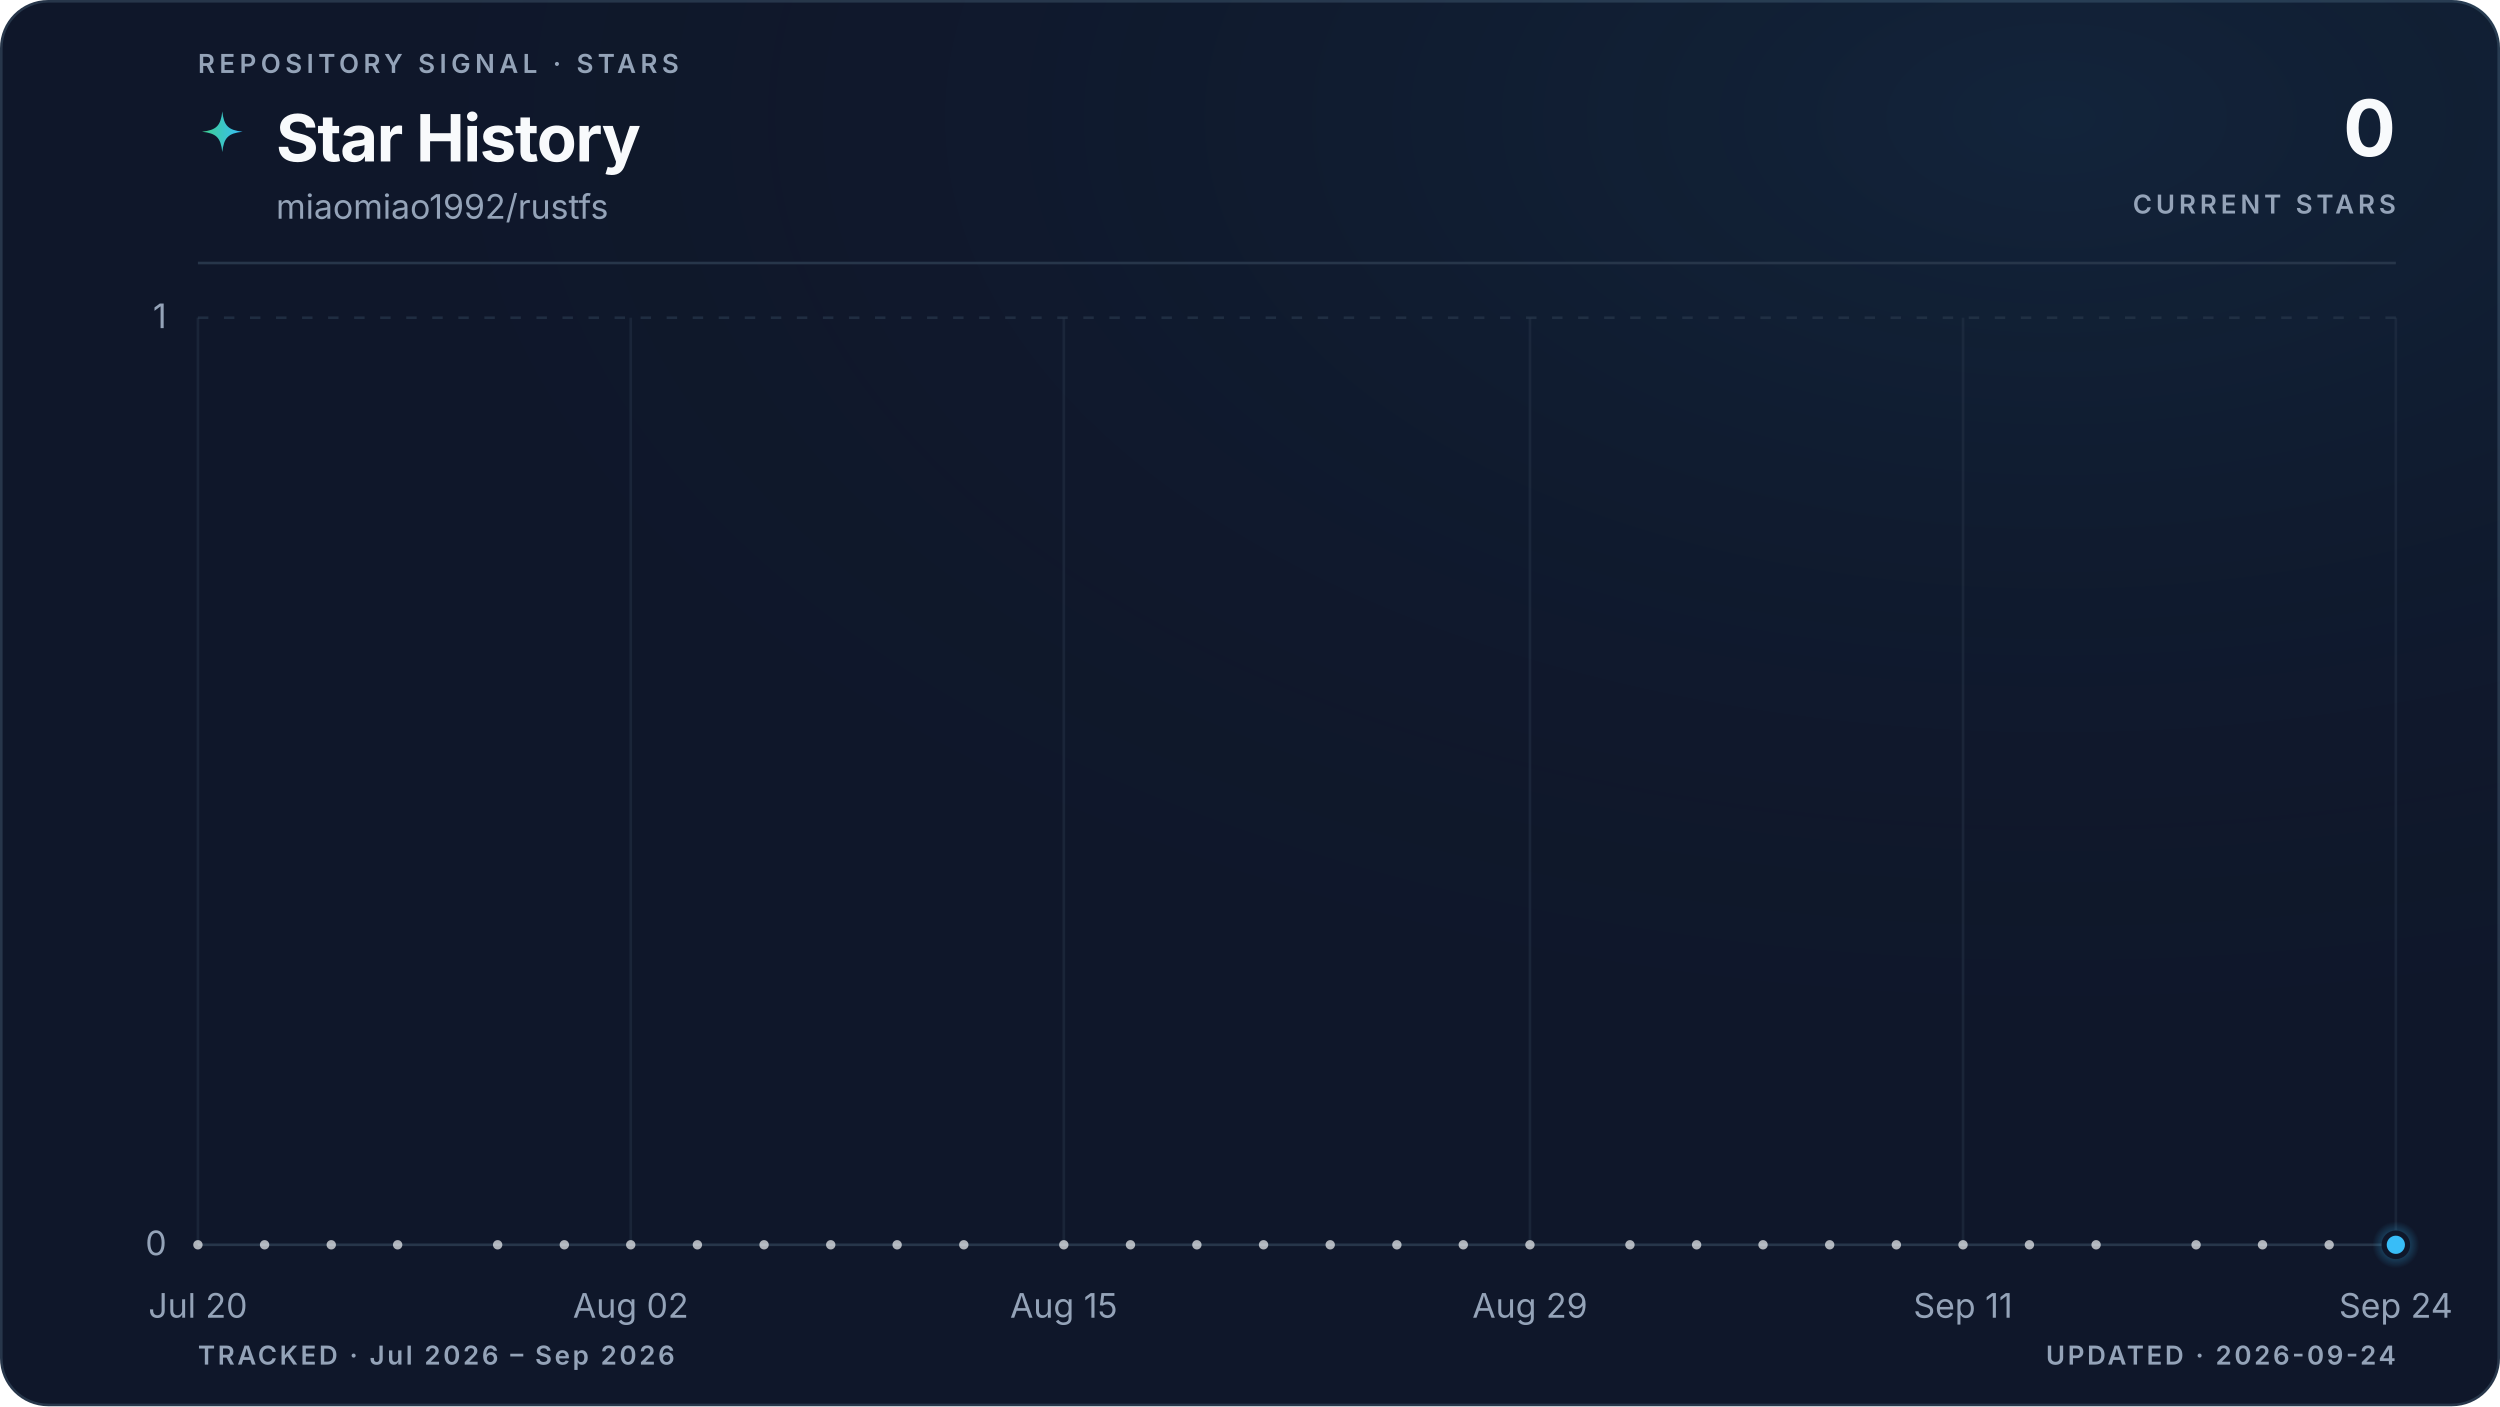
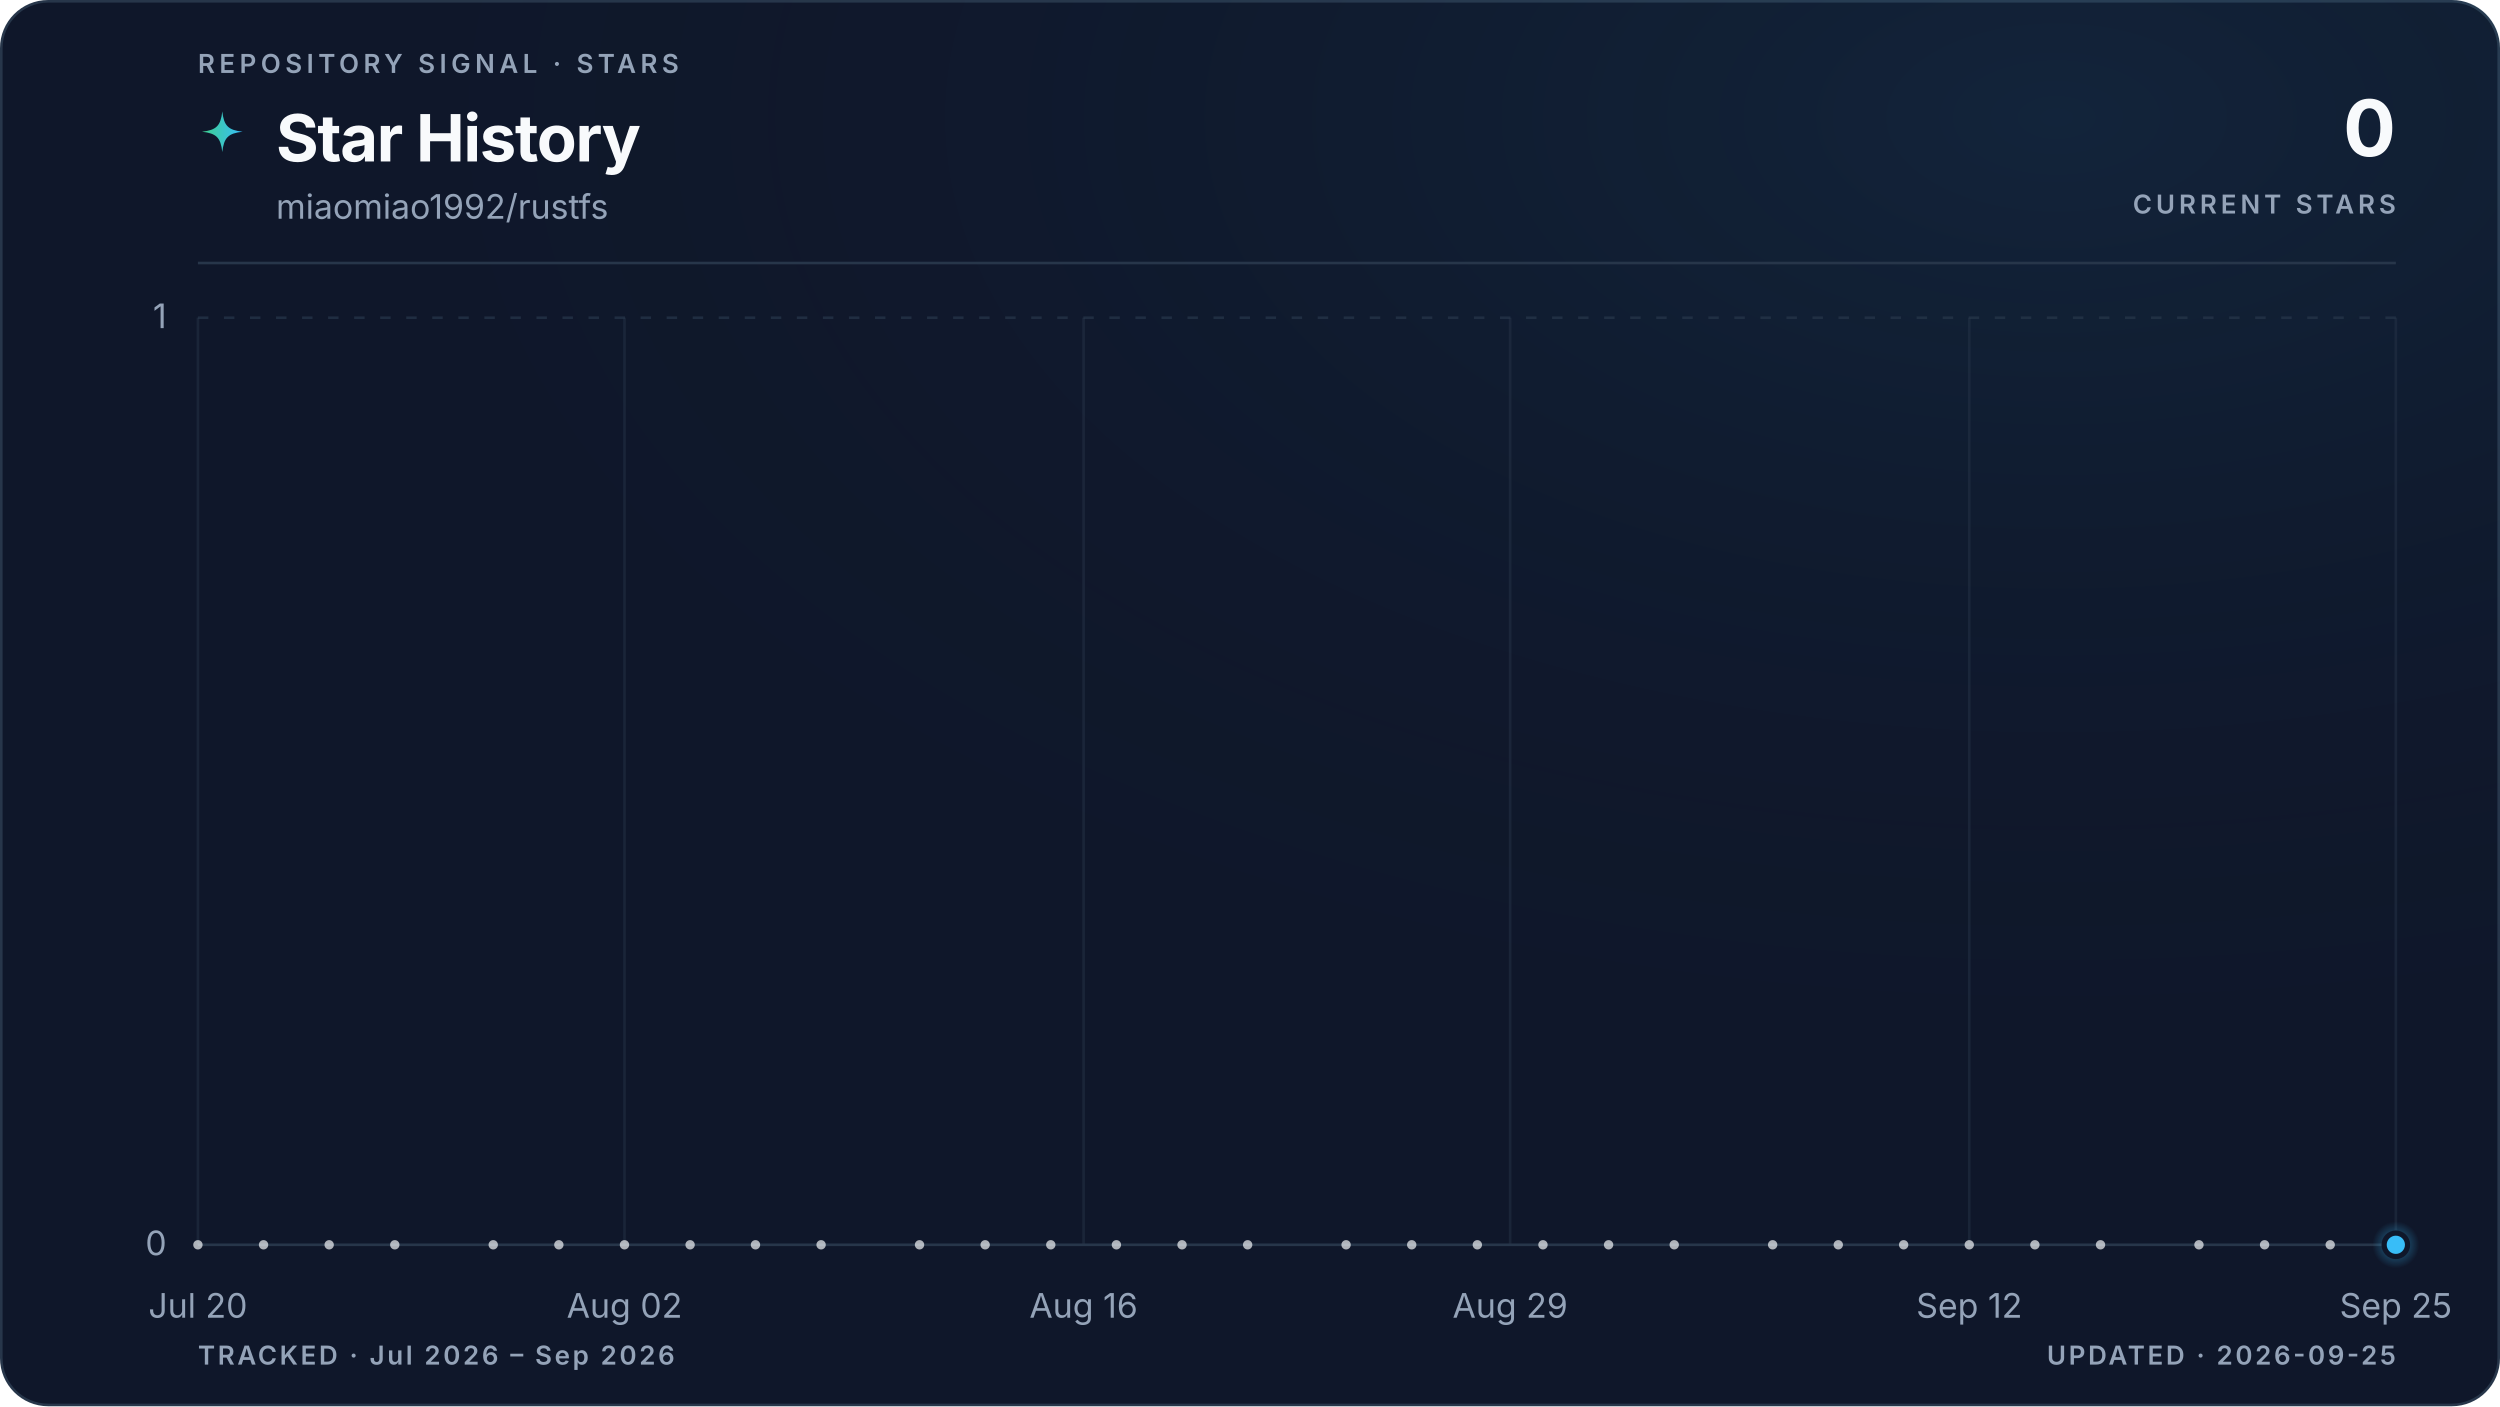
<svg xmlns="http://www.w3.org/2000/svg" viewBox="0 0 960 540" role="img" aria-labelledby="title description" data-style="gradient" data-variant="glow" data-layout="editorial" data-animated="true">
  <defs>
    <linearGradient id="trend" x1="0" y1="0" x2="1" y2="0">
      <stop offset="0%" stop-color="#3ecf8e" />
      <stop offset="100%" stop-color="#38bdf8" />
    </linearGradient>
    <linearGradient id="area" x1="0" y1="0" x2="0" y2="1">
      <stop offset="0%" stop-color="#3ecf8e" stop-opacity="0.22" />
      <stop offset="55%" stop-color="#38bdf8" stop-opacity="0.06" />
      <stop offset="100%" stop-color="#38bdf8" stop-opacity="0" />
    </linearGradient>
    <radialGradient id="marker-halo" cx="50%" cy="50%" r="50%">
      <stop offset="0%" stop-color="#38bdf8" stop-opacity="0.55" />
      <stop offset="100%" stop-color="#38bdf8" stop-opacity="0" />
    </radialGradient>
    <radialGradient id="surface-glow" cx="82%" cy="8%" r="70%">
      <stop offset="0%" stop-color="#38bdf8" stop-opacity="0.08" />
      <stop offset="100%" stop-color="#0f172a" stop-opacity="0" />
    </radialGradient>
    <filter id="trend-glow" x="-20%" y="-20%" width="140%" height="140%">
      <feGaussianBlur stdDeviation="5" />
    </filter>
  </defs>
  <style>
.trend-enter{transform-box:fill-box;transform-origin:center;animation:trend-enter 520ms cubic-bezier(0.16,1,0.3,1)}
.marker-enter{transform-box:fill-box;transform-origin:center;animation:marker-enter 320ms cubic-bezier(0.16,1,0.3,1) 200ms both}
.marker-pulse{transform-box:fill-box;transform-origin:center;animation:marker-pulse 2.6s ease-out infinite}
@keyframes trend-enter{from{opacity:.35;transform:translateY(10px)}to{opacity:1;transform:translateY(0)}}
@keyframes marker-enter{from{opacity:0;transform:scale(.4)}to{opacity:1;transform:scale(1)}}
@keyframes marker-pulse{0%{opacity:.5;transform:scale(.7)}70%,100%{opacity:0;transform:scale(2.1)}}
@media (prefers-reduced-motion:reduce){.trend-enter,.marker-enter,.marker-pulse{animation:none!important}}
@media (prefers-reduced-motion:reduce){.marker-pulse{opacity:0}}
</style>
  <rect x="0.5" y="0.5" width="959" height="539" fill="#0f172a" stroke="#27364a" stroke-width="1" rx="18" />
  <rect width="960" height="540" fill="url(#surface-glow)" rx="18" />
  <text x="76" y="28" fill="#94a3b8" font-family="ui-sans-serif, system-ui, -apple-system, BlinkMacSystemFont, 'Segoe UI', sans-serif" font-size="10" font-weight="600" letter-spacing="1.7">REPOSITORY SIGNAL · STARS</text>
  <path d="M12 1c.8 7.1 2.9 9.2 10 10-7.1.8-9.2 2.9-10 10-.8-7.1-2.9-9.2-10-10 7.1-.8 9.2-2.9 10-10Z" transform="translate(76 42) scale(.78)" fill="url(#trend)" aria-hidden="true" />
  <text x="106" y="62" fill="#f8fafc" font-family="ui-sans-serif, system-ui, -apple-system, BlinkMacSystemFont, 'Segoe UI', sans-serif" font-size="25" font-weight="700" letter-spacing="-0.5">Star History</text>
  <text x="106" y="84" fill="#94a3b8" font-family="ui-sans-serif, system-ui, -apple-system, BlinkMacSystemFont, 'Segoe UI', sans-serif" font-size="13">miaomiao1992/rustfs</text>
  <text x="920" y="60" fill="#f8fafc" font-family="ui-sans-serif, system-ui, -apple-system, BlinkMacSystemFont, 'Segoe UI', sans-serif" font-size="30" font-weight="700" letter-spacing="-0.6" text-anchor="end">0</text>
  <text x="920" y="82" fill="#94a3b8" font-family="ui-sans-serif, system-ui, -apple-system, BlinkMacSystemFont, 'Segoe UI', sans-serif" font-size="10" font-weight="600" letter-spacing="1.5" text-anchor="end">CURRENT STARS</text>
  <line x1="76" y1="101" x2="920" y2="101" stroke="#27364a" stroke-width="1" />
  <line x1="76" y1="478.0" x2="920" y2="478.0" stroke="#27364a" stroke-width="1" stroke-dasharray="0" opacity="1" />
  <text x="64" y="482.0" fill="#94a3b8" font-family="ui-sans-serif, system-ui, -apple-system, BlinkMacSystemFont, 'Segoe UI', sans-serif" font-size="13" text-anchor="end">0</text>
  <line x1="76" y1="122.0" x2="920" y2="122.0" stroke="#27364a" stroke-width="1" stroke-dasharray="4 6" opacity="0.7" />
  <text x="64" y="126.0" fill="#94a3b8" font-family="ui-sans-serif, system-ui, -apple-system, BlinkMacSystemFont, 'Segoe UI', sans-serif" font-size="13" text-anchor="end">1</text>
  <line x1="76.0" y1="122" x2="76.0" y2="478" stroke="#27364a" stroke-width="1" opacity="0.45" />
  <text x="76.0" y="506" fill="#94a3b8" font-family="ui-sans-serif, system-ui, -apple-system, BlinkMacSystemFont, 'Segoe UI', sans-serif" font-size="13" text-anchor="middle">Jul 20</text>
-   <line x1="242.2" y1="122" x2="242.2" y2="478" stroke="#27364a" stroke-width="1" opacity="0.45" />
-   <text x="242.2" y="506" fill="#94a3b8" font-family="ui-sans-serif, system-ui, -apple-system, BlinkMacSystemFont, 'Segoe UI', sans-serif" font-size="13" text-anchor="middle">Aug 02</text>
-   <line x1="408.5" y1="122" x2="408.5" y2="478" stroke="#27364a" stroke-width="1" opacity="0.45" />
-   <text x="408.5" y="506" fill="#94a3b8" font-family="ui-sans-serif, system-ui, -apple-system, BlinkMacSystemFont, 'Segoe UI', sans-serif" font-size="13" text-anchor="middle">Aug 15</text>
-   <line x1="587.5" y1="122" x2="587.5" y2="478" stroke="#27364a" stroke-width="1" opacity="0.45" />
-   <text x="587.5" y="506" fill="#94a3b8" font-family="ui-sans-serif, system-ui, -apple-system, BlinkMacSystemFont, 'Segoe UI', sans-serif" font-size="13" text-anchor="middle">Aug 29</text>
-   <line x1="753.8" y1="122" x2="753.8" y2="478" stroke="#27364a" stroke-width="1" opacity="0.45" />
-   <text x="753.8" y="506" fill="#94a3b8" font-family="ui-sans-serif, system-ui, -apple-system, BlinkMacSystemFont, 'Segoe UI', sans-serif" font-size="13" text-anchor="middle">Sep 11</text>
+   <line x1="239.8" y1="122" x2="239.8" y2="478" stroke="#27364a" stroke-width="1" opacity="0.45" />
+   <text x="239.8" y="506" fill="#94a3b8" font-family="ui-sans-serif, system-ui, -apple-system, BlinkMacSystemFont, 'Segoe UI', sans-serif" font-size="13" text-anchor="middle">Aug 02</text>
+   <line x1="416.1" y1="122" x2="416.1" y2="478" stroke="#27364a" stroke-width="1" opacity="0.45" />
+   <text x="416.1" y="506" fill="#94a3b8" font-family="ui-sans-serif, system-ui, -apple-system, BlinkMacSystemFont, 'Segoe UI', sans-serif" font-size="13" text-anchor="middle">Aug 16</text>
+   <line x1="579.9" y1="122" x2="579.9" y2="478" stroke="#27364a" stroke-width="1" opacity="0.45" />
+   <text x="579.9" y="506" fill="#94a3b8" font-family="ui-sans-serif, system-ui, -apple-system, BlinkMacSystemFont, 'Segoe UI', sans-serif" font-size="13" text-anchor="middle">Aug 29</text>
+   <line x1="756.2" y1="122" x2="756.2" y2="478" stroke="#27364a" stroke-width="1" opacity="0.45" />
+   <text x="756.2" y="506" fill="#94a3b8" font-family="ui-sans-serif, system-ui, -apple-system, BlinkMacSystemFont, 'Segoe UI', sans-serif" font-size="13" text-anchor="middle">Sep 12</text>
  <line x1="920.0" y1="122" x2="920.0" y2="478" stroke="#27364a" stroke-width="1" opacity="0.45" />
-   <text x="920.0" y="506" fill="#94a3b8" font-family="ui-sans-serif, system-ui, -apple-system, BlinkMacSystemFont, 'Segoe UI', sans-serif" font-size="13" text-anchor="middle">Sep 24</text>
+   <text x="920.0" y="506" fill="#94a3b8" font-family="ui-sans-serif, system-ui, -apple-system, BlinkMacSystemFont, 'Segoe UI', sans-serif" font-size="13" text-anchor="middle">Sep 25</text>
  <g class="trend-enter">
-     <path d="M 76.0 478.0 C 80.3 478.0, 84.5 478.0, 88.8 478.0 C 93.1 478.0, 97.3 478.0, 101.6 478.0 C 105.8 478.0, 110.1 478.0, 114.4 478.0 C 118.6 478.0, 122.9 478.0, 127.2 478.0 C 131.4 478.0, 135.7 478.0, 139.9 478.0 C 144.2 478.0, 148.5 478.0, 152.7 478.0 C 157.0 478.0, 161.3 478.0, 165.5 478.0 C 169.8 478.0, 174.0 478.0, 178.3 478.0 C 182.6 478.0, 186.8 478.0, 191.1 478.0 C 195.4 478.0, 199.6 478.0, 203.9 478.0 C 208.1 478.0, 212.4 478.0, 216.7 478.0 C 220.9 478.0, 225.2 478.0, 229.5 478.0 C 233.7 478.0, 238.0 478.0, 242.2 478.0 C 246.5 478.0, 250.8 478.0, 255.0 478.0 C 259.3 478.0, 263.6 478.0, 267.8 478.0 C 272.1 478.0, 276.3 478.0, 280.6 478.0 C 284.9 478.0, 289.1 478.0, 293.4 478.0 C 297.7 478.0, 301.9 478.0, 306.2 478.0 C 310.4 478.0, 314.7 478.0, 319.0 478.0 C 323.2 478.0, 327.5 478.0, 331.8 478.0 C 336.0 478.0, 340.3 478.0, 344.5 478.0 C 348.8 478.0, 353.1 478.0, 357.3 478.0 C 361.6 478.0, 365.9 478.0, 370.1 478.0 C 374.4 478.0, 378.6 478.0, 382.9 478.0 C 387.2 478.0, 391.4 478.0, 395.7 478.0 C 400.0 478.0, 404.2 478.0, 408.5 478.0 C 412.7 478.0, 417.0 478.0, 421.3 478.0 C 425.5 478.0, 429.8 478.0, 434.1 478.0 C 438.3 478.0, 442.6 478.0, 446.8 478.0 C 451.1 478.0, 455.4 478.0, 459.6 478.0 C 463.9 478.0, 468.2 478.0, 472.4 478.0 C 476.7 478.0, 480.9 478.0, 485.2 478.0 C 489.5 478.0, 493.7 478.0, 498.0 478.0 C 502.3 478.0, 506.5 478.0, 510.8 478.0 C 515.1 478.0, 519.3 478.0, 523.6 478.0 C 527.8 478.0, 532.1 478.0, 536.4 478.0 C 540.6 478.0, 544.9 478.0, 549.2 478.0 C 553.4 478.0, 557.7 478.0, 561.9 478.0 C 566.2 478.0, 570.5 478.0, 574.7 478.0 C 579.0 478.0, 583.3 478.0, 587.5 478.0 C 591.8 478.0, 596.0 478.0, 600.3 478.0 C 604.6 478.0, 608.8 478.0, 613.1 478.0 C 617.4 478.0, 621.6 478.0, 625.9 478.0 C 630.1 478.0, 634.4 478.0, 638.7 478.0 C 642.9 478.0, 647.2 478.0, 651.5 478.0 C 655.7 478.0, 660.0 478.0, 664.2 478.0 C 668.5 478.0, 672.8 478.0, 677.0 478.0 C 681.3 478.0, 685.6 478.0, 689.8 478.0 C 694.1 478.0, 698.3 478.0, 702.6 478.0 C 706.9 478.0, 711.1 478.0, 715.4 478.0 C 719.7 478.0, 723.9 478.0, 728.2 478.0 C 732.4 478.0, 736.7 478.0, 741.0 478.0 C 745.2 478.0, 749.5 478.0, 753.8 478.0 C 758.0 478.0, 762.3 478.0, 766.5 478.0 C 770.8 478.0, 775.1 478.0, 779.3 478.0 C 783.6 478.0, 787.9 478.0, 792.1 478.0 C 796.4 478.0, 800.6 478.0, 804.9 478.0 C 809.2 478.0, 813.4 478.0, 817.7 478.0 C 822.0 478.0, 826.2 478.0, 830.5 478.0 C 834.7 478.0, 839.0 478.0, 843.3 478.0 C 847.5 478.0, 851.8 478.0, 856.1 478.0 C 860.3 478.0, 864.6 478.0, 868.8 478.0 C 873.1 478.0, 877.4 478.0, 881.6 478.0 C 885.9 478.0, 890.2 478.0, 894.4 478.0 C 898.7 478.0, 902.9 478.0, 907.2 478.0 C 911.5 478.0, 915.7 478.0, 920.0 478.0 L 920.0 478.0 L 76.0 478.0 Z" fill="url(#area)" />
-     <path d="M 76.0 478.0 C 80.3 478.0, 84.5 478.0, 88.8 478.0 C 93.1 478.0, 97.3 478.0, 101.6 478.0 C 105.8 478.0, 110.1 478.0, 114.4 478.0 C 118.6 478.0, 122.9 478.0, 127.2 478.0 C 131.4 478.0, 135.7 478.0, 139.9 478.0 C 144.2 478.0, 148.5 478.0, 152.7 478.0 C 157.0 478.0, 161.3 478.0, 165.5 478.0 C 169.8 478.0, 174.0 478.0, 178.3 478.0 C 182.6 478.0, 186.8 478.0, 191.1 478.0 C 195.4 478.0, 199.6 478.0, 203.9 478.0 C 208.1 478.0, 212.4 478.0, 216.7 478.0 C 220.9 478.0, 225.2 478.0, 229.5 478.0 C 233.7 478.0, 238.0 478.0, 242.2 478.0 C 246.5 478.0, 250.8 478.0, 255.0 478.0 C 259.3 478.0, 263.6 478.0, 267.8 478.0 C 272.1 478.0, 276.3 478.0, 280.6 478.0 C 284.9 478.0, 289.1 478.0, 293.4 478.0 C 297.7 478.0, 301.9 478.0, 306.2 478.0 C 310.4 478.0, 314.7 478.0, 319.0 478.0 C 323.2 478.0, 327.5 478.0, 331.8 478.0 C 336.0 478.0, 340.3 478.0, 344.5 478.0 C 348.8 478.0, 353.1 478.0, 357.3 478.0 C 361.6 478.0, 365.9 478.0, 370.1 478.0 C 374.4 478.0, 378.6 478.0, 382.9 478.0 C 387.2 478.0, 391.4 478.0, 395.7 478.0 C 400.0 478.0, 404.2 478.0, 408.5 478.0 C 412.7 478.0, 417.0 478.0, 421.3 478.0 C 425.5 478.0, 429.8 478.0, 434.1 478.0 C 438.3 478.0, 442.6 478.0, 446.8 478.0 C 451.1 478.0, 455.4 478.0, 459.6 478.0 C 463.9 478.0, 468.2 478.0, 472.4 478.0 C 476.7 478.0, 480.9 478.0, 485.2 478.0 C 489.5 478.0, 493.7 478.0, 498.0 478.0 C 502.3 478.0, 506.5 478.0, 510.8 478.0 C 515.1 478.0, 519.3 478.0, 523.6 478.0 C 527.8 478.0, 532.1 478.0, 536.4 478.0 C 540.6 478.0, 544.9 478.0, 549.2 478.0 C 553.4 478.0, 557.7 478.0, 561.9 478.0 C 566.2 478.0, 570.5 478.0, 574.7 478.0 C 579.0 478.0, 583.3 478.0, 587.5 478.0 C 591.8 478.0, 596.0 478.0, 600.3 478.0 C 604.6 478.0, 608.8 478.0, 613.1 478.0 C 617.4 478.0, 621.6 478.0, 625.9 478.0 C 630.1 478.0, 634.4 478.0, 638.7 478.0 C 642.9 478.0, 647.2 478.0, 651.5 478.0 C 655.7 478.0, 660.0 478.0, 664.2 478.0 C 668.5 478.0, 672.8 478.0, 677.0 478.0 C 681.3 478.0, 685.6 478.0, 689.8 478.0 C 694.1 478.0, 698.3 478.0, 702.6 478.0 C 706.9 478.0, 711.1 478.0, 715.4 478.0 C 719.7 478.0, 723.9 478.0, 728.2 478.0 C 732.4 478.0, 736.7 478.0, 741.0 478.0 C 745.2 478.0, 749.5 478.0, 753.8 478.0 C 758.0 478.0, 762.3 478.0, 766.5 478.0 C 770.8 478.0, 775.1 478.0, 779.3 478.0 C 783.6 478.0, 787.9 478.0, 792.1 478.0 C 796.4 478.0, 800.6 478.0, 804.9 478.0 C 809.2 478.0, 813.4 478.0, 817.7 478.0 C 822.0 478.0, 826.2 478.0, 830.5 478.0 C 834.7 478.0, 839.0 478.0, 843.3 478.0 C 847.5 478.0, 851.8 478.0, 856.1 478.0 C 860.3 478.0, 864.6 478.0, 868.8 478.0 C 873.1 478.0, 877.4 478.0, 881.6 478.0 C 885.9 478.0, 890.2 478.0, 894.4 478.0 C 898.7 478.0, 902.9 478.0, 907.2 478.0 C 911.5 478.0, 915.7 478.0, 920.0 478.0" fill="none" stroke="url(#trend)" stroke-width="10" stroke-linecap="round" stroke-linejoin="round" opacity="0.10" filter="url(#trend-glow)" />
-     <path d="M 76.0 478.0 C 80.3 478.0, 84.5 478.0, 88.8 478.0 C 93.1 478.0, 97.3 478.0, 101.6 478.0 C 105.8 478.0, 110.1 478.0, 114.4 478.0 C 118.6 478.0, 122.9 478.0, 127.2 478.0 C 131.4 478.0, 135.7 478.0, 139.9 478.0 C 144.2 478.0, 148.5 478.0, 152.7 478.0 C 157.0 478.0, 161.3 478.0, 165.5 478.0 C 169.8 478.0, 174.0 478.0, 178.3 478.0 C 182.6 478.0, 186.8 478.0, 191.1 478.0 C 195.4 478.0, 199.6 478.0, 203.9 478.0 C 208.1 478.0, 212.4 478.0, 216.7 478.0 C 220.9 478.0, 225.2 478.0, 229.5 478.0 C 233.7 478.0, 238.0 478.0, 242.2 478.0 C 246.5 478.0, 250.8 478.0, 255.0 478.0 C 259.3 478.0, 263.6 478.0, 267.8 478.0 C 272.1 478.0, 276.3 478.0, 280.6 478.0 C 284.9 478.0, 289.1 478.0, 293.4 478.0 C 297.7 478.0, 301.9 478.0, 306.2 478.0 C 310.4 478.0, 314.7 478.0, 319.0 478.0 C 323.2 478.0, 327.5 478.0, 331.8 478.0 C 336.0 478.0, 340.3 478.0, 344.5 478.0 C 348.8 478.0, 353.1 478.0, 357.3 478.0 C 361.6 478.0, 365.9 478.0, 370.1 478.0 C 374.4 478.0, 378.6 478.0, 382.9 478.0 C 387.2 478.0, 391.4 478.0, 395.7 478.0 C 400.0 478.0, 404.2 478.0, 408.5 478.0 C 412.7 478.0, 417.0 478.0, 421.3 478.0 C 425.5 478.0, 429.8 478.0, 434.1 478.0 C 438.3 478.0, 442.6 478.0, 446.8 478.0 C 451.1 478.0, 455.4 478.0, 459.6 478.0 C 463.9 478.0, 468.2 478.0, 472.4 478.0 C 476.7 478.0, 480.9 478.0, 485.2 478.0 C 489.5 478.0, 493.7 478.0, 498.0 478.0 C 502.3 478.0, 506.5 478.0, 510.8 478.0 C 515.1 478.0, 519.3 478.0, 523.6 478.0 C 527.8 478.0, 532.1 478.0, 536.4 478.0 C 540.6 478.0, 544.9 478.0, 549.2 478.0 C 553.4 478.0, 557.7 478.0, 561.9 478.0 C 566.2 478.0, 570.5 478.0, 574.7 478.0 C 579.0 478.0, 583.3 478.0, 587.5 478.0 C 591.8 478.0, 596.0 478.0, 600.3 478.0 C 604.6 478.0, 608.8 478.0, 613.1 478.0 C 617.4 478.0, 621.6 478.0, 625.9 478.0 C 630.1 478.0, 634.4 478.0, 638.7 478.0 C 642.9 478.0, 647.2 478.0, 651.5 478.0 C 655.7 478.0, 660.0 478.0, 664.2 478.0 C 668.5 478.0, 672.8 478.0, 677.0 478.0 C 681.3 478.0, 685.6 478.0, 689.8 478.0 C 694.1 478.0, 698.3 478.0, 702.6 478.0 C 706.9 478.0, 711.1 478.0, 715.4 478.0 C 719.7 478.0, 723.9 478.0, 728.2 478.0 C 732.4 478.0, 736.7 478.0, 741.0 478.0 C 745.2 478.0, 749.5 478.0, 753.8 478.0 C 758.0 478.0, 762.3 478.0, 766.5 478.0 C 770.8 478.0, 775.1 478.0, 779.3 478.0 C 783.6 478.0, 787.9 478.0, 792.1 478.0 C 796.4 478.0, 800.6 478.0, 804.9 478.0 C 809.2 478.0, 813.4 478.0, 817.7 478.0 C 822.0 478.0, 826.2 478.0, 830.5 478.0 C 834.7 478.0, 839.0 478.0, 843.3 478.0 C 847.5 478.0, 851.8 478.0, 856.1 478.0 C 860.3 478.0, 864.6 478.0, 868.8 478.0 C 873.1 478.0, 877.4 478.0, 881.6 478.0 C 885.9 478.0, 890.2 478.0, 894.4 478.0 C 898.7 478.0, 902.9 478.0, 907.2 478.0 C 911.5 478.0, 915.7 478.0, 920.0 478.0" fill="none" stroke="url(#trend)" stroke-width="3" stroke-linecap="round" stroke-linejoin="round" />
+     <path d="M 76.0 478.0 C 80.2 478.0, 84.4 478.0, 88.6 478.0 C 92.8 478.0, 97.0 478.0, 101.2 478.0 C 105.4 478.0, 109.6 478.0, 113.8 478.0 C 118.0 478.0, 122.2 478.0, 126.4 478.0 C 130.6 478.0, 134.8 478.0, 139.0 478.0 C 143.2 478.0, 147.4 478.0, 151.6 478.0 C 155.8 478.0, 160.0 478.0, 164.2 478.0 C 168.4 478.0, 172.6 478.0, 176.8 478.0 C 181.0 478.0, 185.2 478.0, 189.4 478.0 C 193.6 478.0, 197.8 478.0, 202.0 478.0 C 206.2 478.0, 210.4 478.0, 214.6 478.0 C 218.8 478.0, 223.0 478.0, 227.2 478.0 C 231.4 478.0, 235.6 478.0, 239.8 478.0 C 244.0 478.0, 248.2 478.0, 252.4 478.0 C 256.6 478.0, 260.8 478.0, 265.0 478.0 C 269.2 478.0, 273.4 478.0, 277.6 478.0 C 281.8 478.0, 286.0 478.0, 290.1 478.0 C 294.3 478.0, 298.5 478.0, 302.7 478.0 C 306.9 478.0, 311.1 478.0, 315.3 478.0 C 319.5 478.0, 323.7 478.0, 327.9 478.0 C 332.1 478.0, 336.3 478.0, 340.5 478.0 C 344.7 478.0, 348.9 478.0, 353.1 478.0 C 357.3 478.0, 361.5 478.0, 365.7 478.0 C 369.9 478.0, 374.1 478.0, 378.3 478.0 C 382.5 478.0, 386.7 478.0, 390.9 478.0 C 395.1 478.0, 399.3 478.0, 403.5 478.0 C 407.7 478.0, 411.9 478.0, 416.1 478.0 C 420.3 478.0, 424.5 478.0, 428.7 478.0 C 432.9 478.0, 437.1 478.0, 441.3 478.0 C 445.5 478.0, 449.7 478.0, 453.9 478.0 C 458.1 478.0, 462.3 478.0, 466.5 478.0 C 470.7 478.0, 474.9 478.0, 479.1 478.0 C 483.3 478.0, 487.5 478.0, 491.7 478.0 C 495.9 478.0, 500.1 478.0, 504.3 478.0 C 508.5 478.0, 512.7 478.0, 516.9 478.0 C 521.1 478.0, 525.3 478.0, 529.5 478.0 C 533.7 478.0, 537.9 478.0, 542.1 478.0 C 546.3 478.0, 550.5 478.0, 554.7 478.0 C 558.9 478.0, 563.1 478.0, 567.3 478.0 C 571.5 478.0, 575.7 478.0, 579.9 478.0 C 584.1 478.0, 588.3 478.0, 592.5 478.0 C 596.7 478.0, 600.9 478.0, 605.1 478.0 C 609.3 478.0, 613.5 478.0, 617.7 478.0 C 621.9 478.0, 626.1 478.0, 630.3 478.0 C 634.5 478.0, 638.7 478.0, 642.9 478.0 C 647.1 478.0, 651.3 478.0, 655.5 478.0 C 659.7 478.0, 663.9 478.0, 668.1 478.0 C 672.3 478.0, 676.5 478.0, 680.7 478.0 C 684.9 478.0, 689.1 478.0, 693.3 478.0 C 697.5 478.0, 701.7 478.0, 705.9 478.0 C 710.0 478.0, 714.2 478.0, 718.4 478.0 C 722.6 478.0, 726.8 478.0, 731.0 478.0 C 735.2 478.0, 739.4 478.0, 743.6 478.0 C 747.8 478.0, 752.0 478.0, 756.2 478.0 C 760.4 478.0, 764.6 478.0, 768.8 478.0 C 773.0 478.0, 777.2 478.0, 781.4 478.0 C 785.6 478.0, 789.8 478.0, 794.0 478.0 C 798.2 478.0, 802.4 478.0, 806.6 478.0 C 810.8 478.0, 815.0 478.0, 819.2 478.0 C 823.4 478.0, 827.6 478.0, 831.8 478.0 C 836.0 478.0, 840.2 478.0, 844.4 478.0 C 848.6 478.0, 852.8 478.0, 857.0 478.0 C 861.2 478.0, 865.4 478.0, 869.6 478.0 C 873.8 478.0, 878.0 478.0, 882.2 478.0 C 886.4 478.0, 890.6 478.0, 894.8 478.0 C 899.0 478.0, 903.2 478.0, 907.4 478.0 C 911.6 478.0, 915.8 478.0, 920.0 478.0 L 920.0 478.0 L 76.0 478.0 Z" fill="url(#area)" />
+     <path d="M 76.0 478.0 C 80.2 478.0, 84.4 478.0, 88.6 478.0 C 92.8 478.0, 97.0 478.0, 101.2 478.0 C 105.4 478.0, 109.6 478.0, 113.8 478.0 C 118.0 478.0, 122.2 478.0, 126.4 478.0 C 130.6 478.0, 134.8 478.0, 139.0 478.0 C 143.2 478.0, 147.4 478.0, 151.6 478.0 C 155.8 478.0, 160.0 478.0, 164.2 478.0 C 168.4 478.0, 172.6 478.0, 176.8 478.0 C 181.0 478.0, 185.2 478.0, 189.4 478.0 C 193.6 478.0, 197.8 478.0, 202.0 478.0 C 206.2 478.0, 210.4 478.0, 214.6 478.0 C 218.8 478.0, 223.0 478.0, 227.2 478.0 C 231.4 478.0, 235.6 478.0, 239.8 478.0 C 244.0 478.0, 248.2 478.0, 252.4 478.0 C 256.6 478.0, 260.8 478.0, 265.0 478.0 C 269.2 478.0, 273.4 478.0, 277.6 478.0 C 281.8 478.0, 286.0 478.0, 290.1 478.0 C 294.3 478.0, 298.5 478.0, 302.7 478.0 C 306.9 478.0, 311.1 478.0, 315.3 478.0 C 319.5 478.0, 323.7 478.0, 327.9 478.0 C 332.1 478.0, 336.3 478.0, 340.5 478.0 C 344.7 478.0, 348.9 478.0, 353.1 478.0 C 357.3 478.0, 361.5 478.0, 365.7 478.0 C 369.9 478.0, 374.1 478.0, 378.3 478.0 C 382.5 478.0, 386.7 478.0, 390.9 478.0 C 395.1 478.0, 399.3 478.0, 403.5 478.0 C 407.7 478.0, 411.9 478.0, 416.1 478.0 C 420.3 478.0, 424.5 478.0, 428.7 478.0 C 432.9 478.0, 437.1 478.0, 441.3 478.0 C 445.5 478.0, 449.7 478.0, 453.9 478.0 C 458.1 478.0, 462.3 478.0, 466.5 478.0 C 470.7 478.0, 474.9 478.0, 479.1 478.0 C 483.3 478.0, 487.5 478.0, 491.7 478.0 C 495.9 478.0, 500.1 478.0, 504.3 478.0 C 508.5 478.0, 512.7 478.0, 516.9 478.0 C 521.1 478.0, 525.3 478.0, 529.5 478.0 C 533.7 478.0, 537.9 478.0, 542.1 478.0 C 546.3 478.0, 550.5 478.0, 554.7 478.0 C 558.9 478.0, 563.1 478.0, 567.3 478.0 C 571.5 478.0, 575.7 478.0, 579.9 478.0 C 584.1 478.0, 588.3 478.0, 592.5 478.0 C 596.7 478.0, 600.9 478.0, 605.1 478.0 C 609.3 478.0, 613.5 478.0, 617.7 478.0 C 621.9 478.0, 626.1 478.0, 630.3 478.0 C 634.5 478.0, 638.7 478.0, 642.9 478.0 C 647.1 478.0, 651.3 478.0, 655.5 478.0 C 659.7 478.0, 663.9 478.0, 668.1 478.0 C 672.3 478.0, 676.5 478.0, 680.7 478.0 C 684.9 478.0, 689.1 478.0, 693.3 478.0 C 697.5 478.0, 701.7 478.0, 705.9 478.0 C 710.0 478.0, 714.2 478.0, 718.4 478.0 C 722.6 478.0, 726.8 478.0, 731.0 478.0 C 735.2 478.0, 739.4 478.0, 743.6 478.0 C 747.8 478.0, 752.0 478.0, 756.2 478.0 C 760.4 478.0, 764.6 478.0, 768.8 478.0 C 773.0 478.0, 777.2 478.0, 781.4 478.0 C 785.6 478.0, 789.8 478.0, 794.0 478.0 C 798.2 478.0, 802.4 478.0, 806.6 478.0 C 810.8 478.0, 815.0 478.0, 819.2 478.0 C 823.4 478.0, 827.6 478.0, 831.8 478.0 C 836.0 478.0, 840.2 478.0, 844.4 478.0 C 848.6 478.0, 852.8 478.0, 857.0 478.0 C 861.2 478.0, 865.4 478.0, 869.6 478.0 C 873.8 478.0, 878.0 478.0, 882.2 478.0 C 886.4 478.0, 890.6 478.0, 894.8 478.0 C 899.0 478.0, 903.2 478.0, 907.4 478.0 C 911.6 478.0, 915.8 478.0, 920.0 478.0" fill="none" stroke="url(#trend)" stroke-width="10" stroke-linecap="round" stroke-linejoin="round" opacity="0.10" filter="url(#trend-glow)" />
+     <path d="M 76.0 478.0 C 80.2 478.0, 84.4 478.0, 88.6 478.0 C 92.8 478.0, 97.0 478.0, 101.2 478.0 C 105.4 478.0, 109.6 478.0, 113.8 478.0 C 118.0 478.0, 122.2 478.0, 126.4 478.0 C 130.6 478.0, 134.8 478.0, 139.0 478.0 C 143.2 478.0, 147.4 478.0, 151.6 478.0 C 155.8 478.0, 160.0 478.0, 164.2 478.0 C 168.4 478.0, 172.6 478.0, 176.8 478.0 C 181.0 478.0, 185.2 478.0, 189.4 478.0 C 193.6 478.0, 197.8 478.0, 202.0 478.0 C 206.2 478.0, 210.4 478.0, 214.6 478.0 C 218.8 478.0, 223.0 478.0, 227.2 478.0 C 231.4 478.0, 235.6 478.0, 239.8 478.0 C 244.0 478.0, 248.2 478.0, 252.4 478.0 C 256.6 478.0, 260.8 478.0, 265.0 478.0 C 269.2 478.0, 273.4 478.0, 277.6 478.0 C 281.8 478.0, 286.0 478.0, 290.1 478.0 C 294.3 478.0, 298.5 478.0, 302.7 478.0 C 306.9 478.0, 311.1 478.0, 315.3 478.0 C 319.5 478.0, 323.7 478.0, 327.9 478.0 C 332.1 478.0, 336.3 478.0, 340.5 478.0 C 344.7 478.0, 348.9 478.0, 353.1 478.0 C 357.3 478.0, 361.5 478.0, 365.7 478.0 C 369.9 478.0, 374.1 478.0, 378.3 478.0 C 382.5 478.0, 386.7 478.0, 390.9 478.0 C 395.1 478.0, 399.3 478.0, 403.5 478.0 C 407.7 478.0, 411.9 478.0, 416.1 478.0 C 420.3 478.0, 424.5 478.0, 428.7 478.0 C 432.9 478.0, 437.1 478.0, 441.3 478.0 C 445.5 478.0, 449.7 478.0, 453.9 478.0 C 458.1 478.0, 462.3 478.0, 466.5 478.0 C 470.7 478.0, 474.9 478.0, 479.1 478.0 C 483.3 478.0, 487.5 478.0, 491.7 478.0 C 495.9 478.0, 500.1 478.0, 504.3 478.0 C 508.5 478.0, 512.7 478.0, 516.9 478.0 C 521.1 478.0, 525.3 478.0, 529.5 478.0 C 533.7 478.0, 537.9 478.0, 542.1 478.0 C 546.3 478.0, 550.5 478.0, 554.7 478.0 C 558.9 478.0, 563.1 478.0, 567.3 478.0 C 571.5 478.0, 575.7 478.0, 579.9 478.0 C 584.1 478.0, 588.3 478.0, 592.5 478.0 C 596.7 478.0, 600.9 478.0, 605.1 478.0 C 609.3 478.0, 613.5 478.0, 617.7 478.0 C 621.9 478.0, 626.1 478.0, 630.3 478.0 C 634.5 478.0, 638.7 478.0, 642.9 478.0 C 647.1 478.0, 651.3 478.0, 655.5 478.0 C 659.7 478.0, 663.9 478.0, 668.1 478.0 C 672.3 478.0, 676.5 478.0, 680.7 478.0 C 684.9 478.0, 689.1 478.0, 693.3 478.0 C 697.5 478.0, 701.7 478.0, 705.9 478.0 C 710.0 478.0, 714.2 478.0, 718.4 478.0 C 722.6 478.0, 726.8 478.0, 731.0 478.0 C 735.2 478.0, 739.4 478.0, 743.6 478.0 C 747.8 478.0, 752.0 478.0, 756.2 478.0 C 760.4 478.0, 764.6 478.0, 768.8 478.0 C 773.0 478.0, 777.2 478.0, 781.4 478.0 C 785.6 478.0, 789.8 478.0, 794.0 478.0 C 798.2 478.0, 802.4 478.0, 806.6 478.0 C 810.8 478.0, 815.0 478.0, 819.2 478.0 C 823.4 478.0, 827.6 478.0, 831.8 478.0 C 836.0 478.0, 840.2 478.0, 844.4 478.0 C 848.6 478.0, 852.8 478.0, 857.0 478.0 C 861.2 478.0, 865.4 478.0, 869.6 478.0 C 873.8 478.0, 878.0 478.0, 882.2 478.0 C 886.4 478.0, 890.6 478.0, 894.8 478.0 C 899.0 478.0, 903.2 478.0, 907.4 478.0 C 911.6 478.0, 915.8 478.0, 920.0 478.0" fill="none" stroke="url(#trend)" stroke-width="3" stroke-linecap="round" stroke-linejoin="round" />
    <g data-point-count="31" fill="#f8fafc" opacity="0.68">
      <circle cx="76.0" cy="478.0" r="1.8" />
-       <circle cx="101.6" cy="478.0" r="1.8" />
-       <circle cx="127.2" cy="478.0" r="1.8" />
-       <circle cx="152.7" cy="478.0" r="1.8" />
-       <circle cx="191.1" cy="478.0" r="1.8" />
-       <circle cx="216.7" cy="478.0" r="1.8" />
-       <circle cx="242.2" cy="478.0" r="1.8" />
-       <circle cx="267.8" cy="478.0" r="1.8" />
-       <circle cx="293.4" cy="478.0" r="1.8" />
-       <circle cx="319.0" cy="478.0" r="1.8" />
-       <circle cx="344.5" cy="478.0" r="1.8" />
-       <circle cx="370.1" cy="478.0" r="1.8" />
-       <circle cx="408.5" cy="478.0" r="1.8" />
-       <circle cx="434.1" cy="478.0" r="1.8" />
-       <circle cx="459.6" cy="478.0" r="1.8" />
-       <circle cx="485.2" cy="478.0" r="1.8" />
-       <circle cx="510.8" cy="478.0" r="1.8" />
-       <circle cx="536.4" cy="478.0" r="1.8" />
-       <circle cx="561.9" cy="478.0" r="1.8" />
-       <circle cx="587.5" cy="478.0" r="1.8" />
-       <circle cx="625.9" cy="478.0" r="1.8" />
-       <circle cx="651.5" cy="478.0" r="1.8" />
-       <circle cx="677.0" cy="478.0" r="1.8" />
-       <circle cx="702.6" cy="478.0" r="1.8" />
-       <circle cx="728.2" cy="478.0" r="1.8" />
-       <circle cx="753.8" cy="478.0" r="1.8" />
-       <circle cx="779.3" cy="478.0" r="1.8" />
-       <circle cx="804.9" cy="478.0" r="1.8" />
-       <circle cx="843.3" cy="478.0" r="1.8" />
-       <circle cx="868.8" cy="478.0" r="1.8" />
-       <circle cx="894.4" cy="478.0" r="1.8" />
+       <circle cx="101.2" cy="478.0" r="1.8" />
+       <circle cx="126.4" cy="478.0" r="1.8" />
+       <circle cx="151.6" cy="478.0" r="1.8" />
+       <circle cx="189.4" cy="478.0" r="1.8" />
+       <circle cx="214.6" cy="478.0" r="1.8" />
+       <circle cx="239.8" cy="478.0" r="1.8" />
+       <circle cx="265.0" cy="478.0" r="1.8" />
+       <circle cx="290.1" cy="478.0" r="1.8" />
+       <circle cx="315.3" cy="478.0" r="1.8" />
+       <circle cx="353.1" cy="478.0" r="1.8" />
+       <circle cx="378.3" cy="478.0" r="1.8" />
+       <circle cx="403.5" cy="478.0" r="1.8" />
+       <circle cx="428.7" cy="478.0" r="1.8" />
+       <circle cx="453.9" cy="478.0" r="1.8" />
+       <circle cx="479.1" cy="478.0" r="1.8" />
+       <circle cx="516.9" cy="478.0" r="1.8" />
+       <circle cx="542.1" cy="478.0" r="1.8" />
+       <circle cx="567.3" cy="478.0" r="1.8" />
+       <circle cx="592.5" cy="478.0" r="1.8" />
+       <circle cx="617.7" cy="478.0" r="1.8" />
+       <circle cx="642.9" cy="478.0" r="1.8" />
+       <circle cx="680.7" cy="478.0" r="1.8" />
+       <circle cx="705.9" cy="478.0" r="1.8" />
+       <circle cx="731.0" cy="478.0" r="1.8" />
+       <circle cx="756.2" cy="478.0" r="1.8" />
+       <circle cx="781.4" cy="478.0" r="1.8" />
+       <circle cx="806.6" cy="478.0" r="1.8" />
+       <circle cx="844.4" cy="478.0" r="1.8" />
+       <circle cx="869.6" cy="478.0" r="1.8" />
+       <circle cx="894.8" cy="478.0" r="1.8" />
    </g>
  </g>
  <g class="marker-enter">
    <circle class="marker-pulse" cx="920.0" cy="478.0" r="9" fill="url(#marker-halo)" />
    <circle cx="920.0" cy="478.0" r="4.5" fill="#38bdf8" stroke="#0f172a" stroke-width="2" />
  </g>
  <text x="76" y="524" fill="#94a3b8" font-family="ui-sans-serif, system-ui, -apple-system, BlinkMacSystemFont, 'Segoe UI', sans-serif" font-size="10" font-weight="600" letter-spacing="1">TRACKED · Jul 2026 – Sep 2026</text>
-   <text x="920" y="524" fill="#94a3b8" font-family="ui-sans-serif, system-ui, -apple-system, BlinkMacSystemFont, 'Segoe UI', sans-serif" font-size="10" font-weight="600" letter-spacing="1" text-anchor="end">UPDATED · 2026-09-24</text>
+   <text x="920" y="524" fill="#94a3b8" font-family="ui-sans-serif, system-ui, -apple-system, BlinkMacSystemFont, 'Segoe UI', sans-serif" font-size="10" font-weight="600" letter-spacing="1" text-anchor="end">UPDATED · 2026-09-25</text>
</svg>
